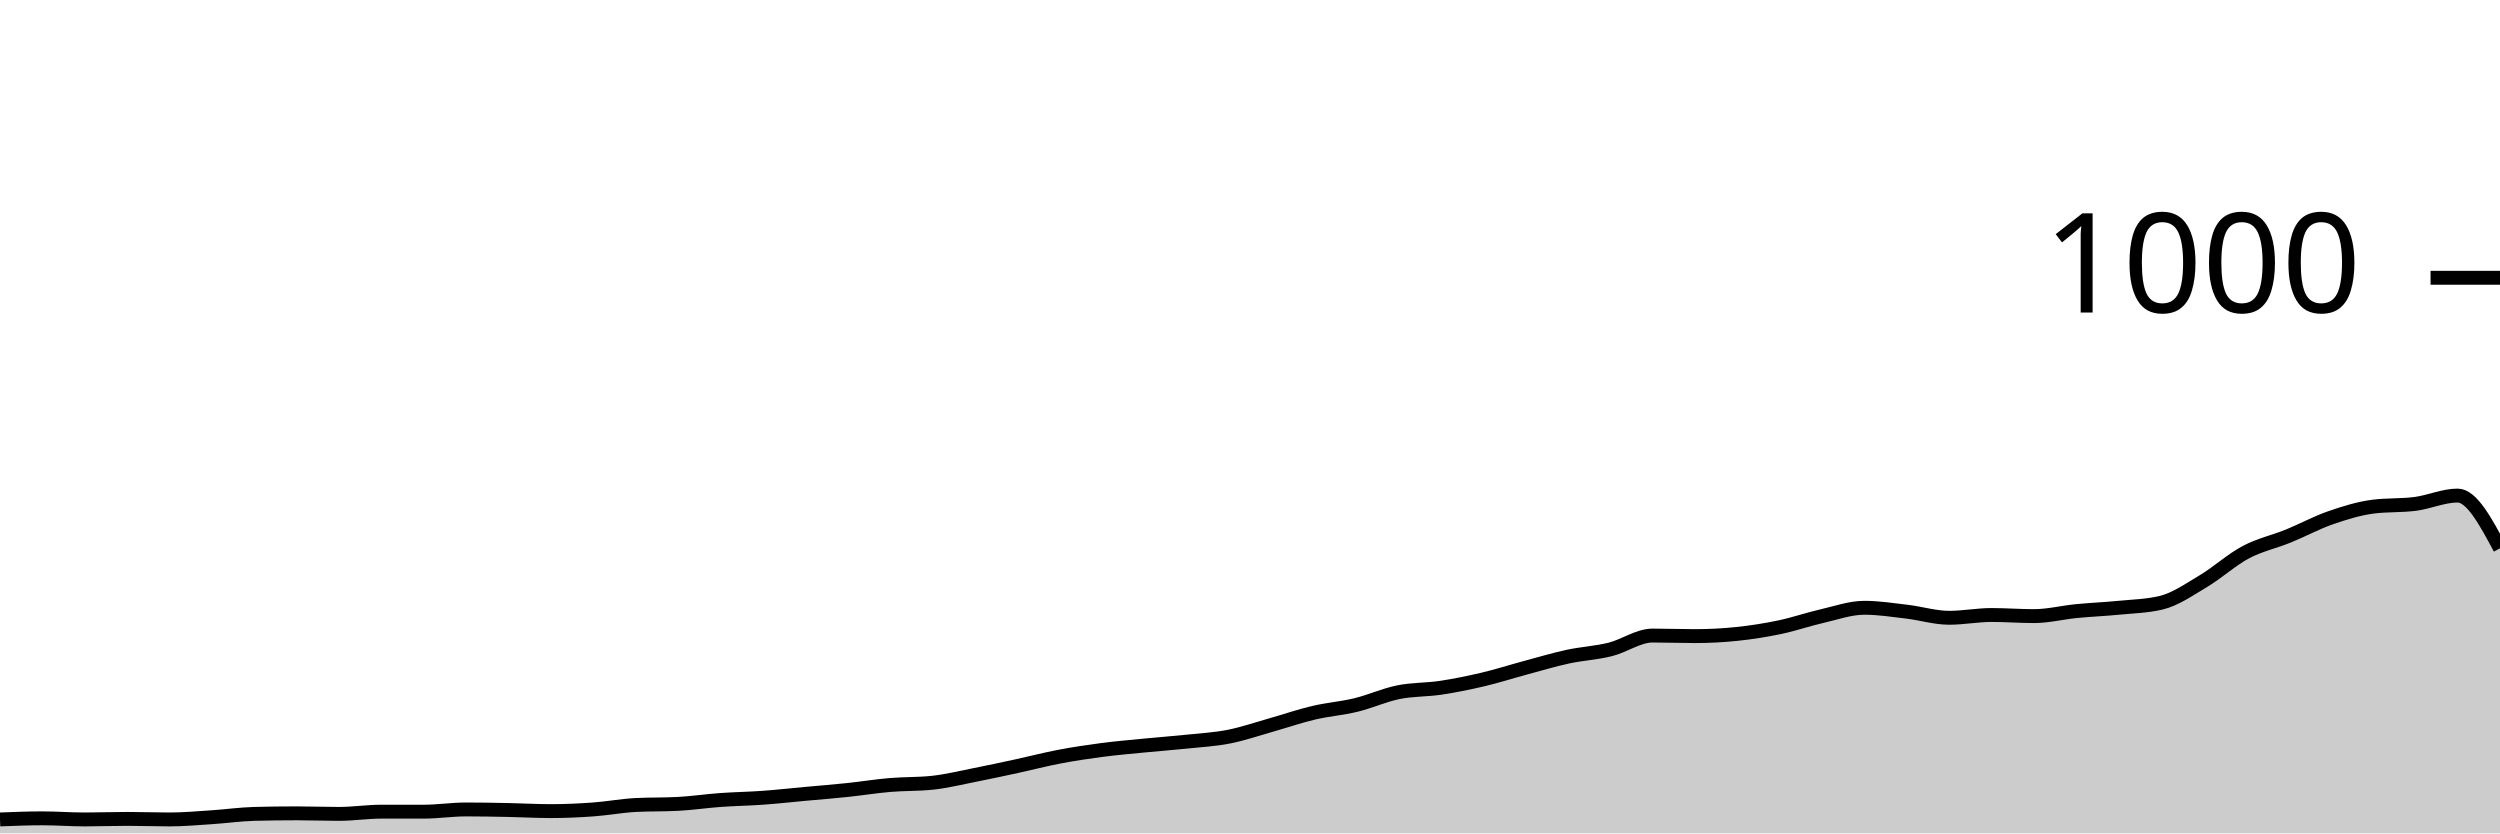
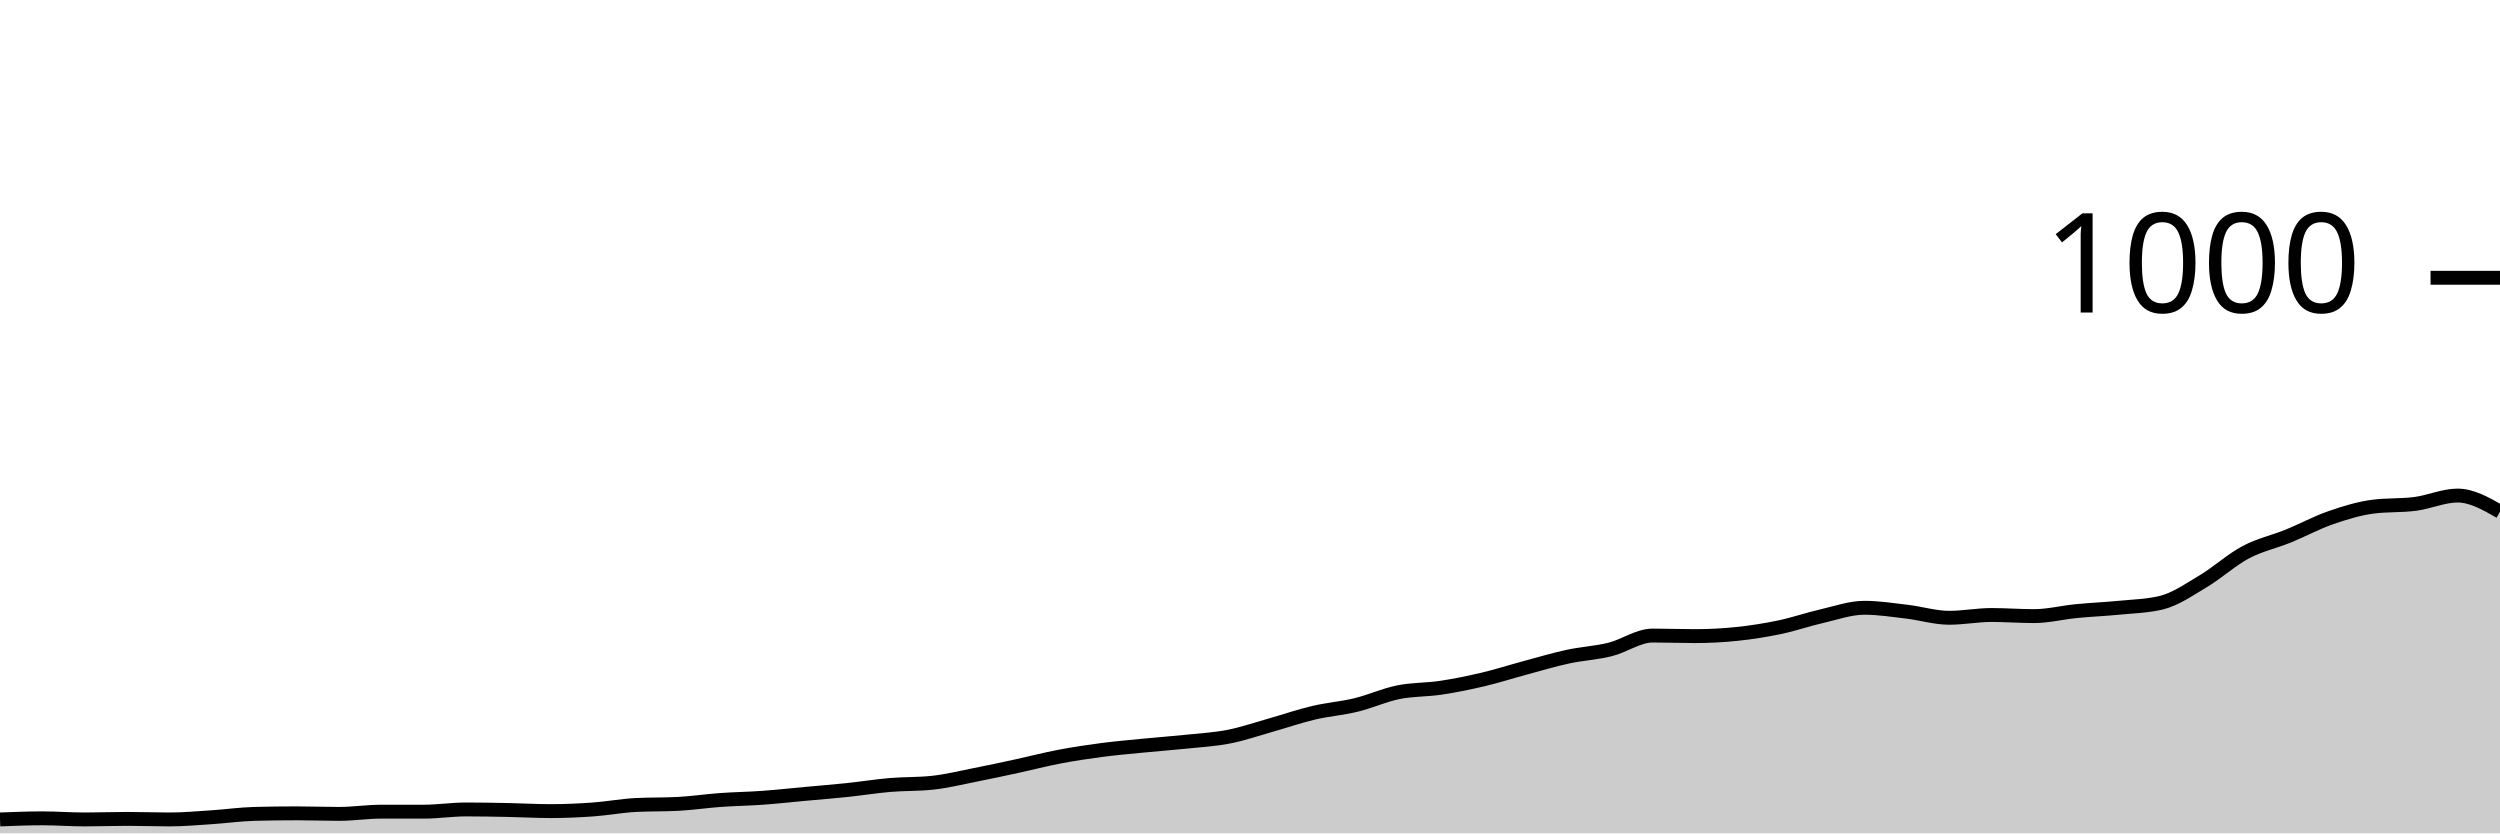
<svg xmlns="http://www.w3.org/2000/svg" viewBox="0 0 180 60">
  <g transform="translate(0,20)">
-     <path class="area" fill="rgba(0, 0, 0, 0.2)" d="M0,39C1.017,38.96,2.034,38.92,3.051,38.92C4.068,38.92,5.085,39,6.102,39C7.119,39,8.136,38.96,9.153,38.96C10.169,38.96,11.186,39,12.203,39C13.22,39,14.237,38.907,15.254,38.84C16.271,38.773,17.288,38.627,18.305,38.6C19.322,38.573,20.339,38.56,21.356,38.56C22.373,38.56,23.39,38.6,24.407,38.6C25.424,38.6,26.441,38.44,27.458,38.44C28.475,38.44,29.492,38.44,30.508,38.44C31.525,38.44,32.542,38.28,33.559,38.28C34.576,38.28,35.593,38.3,36.61,38.32C37.627,38.34,38.644,38.4,39.661,38.4C40.678,38.4,41.695,38.353,42.712,38.28C43.729,38.207,44.746,38.013,45.763,37.96C46.78,37.907,47.797,37.933,48.814,37.88C49.831,37.827,50.847,37.673,51.864,37.6C52.881,37.527,53.898,37.513,54.915,37.44C55.932,37.367,56.949,37.253,57.966,37.16C58.983,37.067,60,36.987,61.017,36.88C62.034,36.773,63.051,36.607,64.068,36.52C65.085,36.433,66.102,36.467,67.119,36.36C68.136,36.253,69.153,36,70.169,35.8C71.186,35.6,72.203,35.38,73.22,35.16C74.237,34.94,75.254,34.673,76.271,34.48C77.288,34.287,78.305,34.133,79.322,34C80.339,33.867,81.356,33.78,82.373,33.68C83.39,33.58,84.407,33.507,85.424,33.4C86.441,33.293,87.458,33.24,88.475,33.04C89.492,32.84,90.508,32.487,91.525,32.2C92.542,31.913,93.559,31.56,94.576,31.32C95.593,31.08,96.61,31.007,97.627,30.76C98.644,30.513,99.661,30.047,100.678,29.84C101.695,29.633,102.712,29.673,103.729,29.52C104.746,29.367,105.763,29.16,106.78,28.92C107.797,28.68,108.814,28.353,109.831,28.08C110.847,27.807,111.864,27.5,112.881,27.28C113.898,27.06,114.915,27.013,115.932,26.76C116.949,26.507,117.966,25.76,118.983,25.76C120,25.76,121.017,25.8,122.034,25.8C123.051,25.8,124.068,25.747,125.085,25.64C126.102,25.533,127.119,25.373,128.136,25.16C129.153,24.947,130.169,24.593,131.186,24.36C132.203,24.127,133.22,23.76,134.237,23.76C135.254,23.76,136.271,23.92,137.288,24.04C138.305,24.16,139.322,24.48,140.339,24.48C141.356,24.48,142.373,24.28,143.39,24.28C144.407,24.28,145.424,24.36,146.441,24.36C147.458,24.36,148.475,24.1,149.492,24C150.508,23.9,151.525,23.86,152.542,23.76C153.559,23.66,154.576,23.64,155.593,23.4C156.61,23.16,157.627,22.447,158.644,21.84C159.661,21.233,160.678,20.3,161.695,19.76C162.712,19.22,163.729,19.013,164.746,18.6C165.763,18.187,166.78,17.633,167.797,17.28C168.814,16.927,169.831,16.613,170.847,16.48C171.864,16.347,172.881,16.413,173.898,16.28C174.915,16.147,175.932,15.68,176.949,15.68C177.966,15.68,178.983,17.58,180,19.48L180,40C178.983,40,177.966,40,176.949,40C175.932,40,174.915,40,173.898,40C172.881,40,171.864,40,170.847,40C169.831,40,168.814,40,167.797,40C166.78,40,165.763,40,164.746,40C163.729,40,162.712,40,161.695,40C160.678,40,159.661,40,158.644,40C157.627,40,156.61,40,155.593,40C154.576,40,153.559,40,152.542,40C151.525,40,150.508,40,149.492,40C148.475,40,147.458,40,146.441,40C145.424,40,144.407,40,143.39,40C142.373,40,141.356,40,140.339,40C139.322,40,138.305,40,137.288,40C136.271,40,135.254,40,134.237,40C133.22,40,132.203,40,131.186,40C130.169,40,129.153,40,128.136,40C127.119,40,126.102,40,125.085,40C124.068,40,123.051,40,122.034,40C121.017,40,120,40,118.983,40C117.966,40,116.949,40,115.932,40C114.915,40,113.898,40,112.881,40C111.864,40,110.847,40,109.831,40C108.814,40,107.797,40,106.78,40C105.763,40,104.746,40,103.729,40C102.712,40,101.695,40,100.678,40C99.661,40,98.644,40,97.627,40C96.61,40,95.593,40,94.576,40C93.559,40,92.542,40,91.525,40C90.508,40,89.492,40,88.475,40C87.458,40,86.441,40,85.424,40C84.407,40,83.39,40,82.373,40C81.356,40,80.339,40,79.322,40C78.305,40,77.288,40,76.271,40C75.254,40,74.237,40,73.22,40C72.203,40,71.186,40,70.169,40C69.153,40,68.136,40,67.119,40C66.102,40,65.085,40,64.068,40C63.051,40,62.034,40,61.017,40C60,40,58.983,40,57.966,40C56.949,40,55.932,40,54.915,40C53.898,40,52.881,40,51.864,40C50.847,40,49.831,40,48.814,40C47.797,40,46.78,40,45.763,40C44.746,40,43.729,40,42.712,40C41.695,40,40.678,40,39.661,40C38.644,40,37.627,40,36.61,40C35.593,40,34.576,40,33.559,40C32.542,40,31.525,40,30.508,40C29.492,40,28.475,40,27.458,40C26.441,40,25.424,40,24.407,40C23.39,40,22.373,40,21.356,40C20.339,40,19.322,40,18.305,40C17.288,40,16.271,40,15.254,40C14.237,40,13.22,40,12.203,40C11.186,40,10.169,40,9.153,40C8.136,40,7.119,40,6.102,40C5.085,40,4.068,40,3.051,40C2.034,40,1.017,40,0,40Z" />
-     <path class="line" stroke="black" fill="none" d="M0,39C1.017,38.96,2.034,38.92,3.051,38.92C4.068,38.92,5.085,39,6.102,39C7.119,39,8.136,38.96,9.153,38.96C10.169,38.96,11.186,39,12.203,39C13.22,39,14.237,38.907,15.254,38.84C16.271,38.773,17.288,38.627,18.305,38.6C19.322,38.573,20.339,38.56,21.356,38.56C22.373,38.56,23.39,38.6,24.407,38.6C25.424,38.6,26.441,38.44,27.458,38.44C28.475,38.44,29.492,38.44,30.508,38.44C31.525,38.44,32.542,38.28,33.559,38.28C34.576,38.28,35.593,38.3,36.61,38.32C37.627,38.34,38.644,38.4,39.661,38.4C40.678,38.4,41.695,38.353,42.712,38.28C43.729,38.207,44.746,38.013,45.763,37.96C46.78,37.907,47.797,37.933,48.814,37.88C49.831,37.827,50.847,37.673,51.864,37.6C52.881,37.527,53.898,37.513,54.915,37.44C55.932,37.367,56.949,37.253,57.966,37.16C58.983,37.067,60,36.987,61.017,36.88C62.034,36.773,63.051,36.607,64.068,36.52C65.085,36.433,66.102,36.467,67.119,36.36C68.136,36.253,69.153,36,70.169,35.8C71.186,35.6,72.203,35.38,73.22,35.16C74.237,34.94,75.254,34.673,76.271,34.48C77.288,34.287,78.305,34.133,79.322,34C80.339,33.867,81.356,33.78,82.373,33.68C83.39,33.58,84.407,33.507,85.424,33.4C86.441,33.293,87.458,33.24,88.475,33.04C89.492,32.84,90.508,32.487,91.525,32.2C92.542,31.913,93.559,31.56,94.576,31.32C95.593,31.08,96.61,31.007,97.627,30.76C98.644,30.513,99.661,30.047,100.678,29.84C101.695,29.633,102.712,29.673,103.729,29.52C104.746,29.367,105.763,29.16,106.78,28.92C107.797,28.68,108.814,28.353,109.831,28.08C110.847,27.807,111.864,27.5,112.881,27.28C113.898,27.06,114.915,27.013,115.932,26.76C116.949,26.507,117.966,25.76,118.983,25.76C120,25.76,121.017,25.8,122.034,25.8C123.051,25.8,124.068,25.747,125.085,25.64C126.102,25.533,127.119,25.373,128.136,25.16C129.153,24.947,130.169,24.593,131.186,24.36C132.203,24.127,133.22,23.76,134.237,23.76C135.254,23.76,136.271,23.92,137.288,24.04C138.305,24.16,139.322,24.48,140.339,24.48C141.356,24.48,142.373,24.28,143.39,24.28C144.407,24.28,145.424,24.36,146.441,24.36C147.458,24.36,148.475,24.1,149.492,24C150.508,23.9,151.525,23.86,152.542,23.76C153.559,23.66,154.576,23.64,155.593,23.4C156.61,23.16,157.627,22.447,158.644,21.84C159.661,21.233,160.678,20.3,161.695,19.76C162.712,19.22,163.729,19.013,164.746,18.6C165.763,18.187,166.78,17.633,167.797,17.28C168.814,16.927,169.831,16.613,170.847,16.48C171.864,16.347,172.881,16.413,173.898,16.28C174.915,16.147,175.932,15.68,176.949,15.68C177.966,15.68,178.983,17.58,180,19.48" />
+     <path class="area" fill="rgba(0, 0, 0, 0.2)" d="M0,39C1.017,38.96,2.034,38.92,3.051,38.92C4.068,38.92,5.085,39,6.102,39C7.119,39,8.136,38.96,9.153,38.96C10.169,38.96,11.186,39,12.203,39C13.22,39,14.237,38.907,15.254,38.84C16.271,38.773,17.288,38.627,18.305,38.6C19.322,38.573,20.339,38.56,21.356,38.56C22.373,38.56,23.39,38.6,24.407,38.6C25.424,38.6,26.441,38.44,27.458,38.44C28.475,38.44,29.492,38.44,30.508,38.44C31.525,38.44,32.542,38.28,33.559,38.28C34.576,38.28,35.593,38.3,36.61,38.32C37.627,38.34,38.644,38.4,39.661,38.4C40.678,38.4,41.695,38.353,42.712,38.28C43.729,38.207,44.746,38.013,45.763,37.96C46.78,37.907,47.797,37.933,48.814,37.88C49.831,37.827,50.847,37.673,51.864,37.6C52.881,37.527,53.898,37.513,54.915,37.44C55.932,37.367,56.949,37.253,57.966,37.16C58.983,37.067,60,36.987,61.017,36.88C62.034,36.773,63.051,36.607,64.068,36.52C65.085,36.433,66.102,36.467,67.119,36.36C68.136,36.253,69.153,36,70.169,35.8C71.186,35.6,72.203,35.38,73.22,35.16C74.237,34.94,75.254,34.673,76.271,34.48C77.288,34.287,78.305,34.133,79.322,34C80.339,33.867,81.356,33.78,82.373,33.68C83.39,33.58,84.407,33.507,85.424,33.4C86.441,33.293,87.458,33.24,88.475,33.04C89.492,32.84,90.508,32.487,91.525,32.2C92.542,31.913,93.559,31.56,94.576,31.32C95.593,31.08,96.61,31.007,97.627,30.76C98.644,30.513,99.661,30.047,100.678,29.84C101.695,29.633,102.712,29.673,103.729,29.52C104.746,29.367,105.763,29.16,106.78,28.92C107.797,28.68,108.814,28.353,109.831,28.08C110.847,27.807,111.864,27.5,112.881,27.28C113.898,27.06,114.915,27.013,115.932,26.76C116.949,26.507,117.966,25.76,118.983,25.76C120,25.76,121.017,25.8,122.034,25.8C123.051,25.8,124.068,25.747,125.085,25.64C126.102,25.533,127.119,25.373,128.136,25.16C129.153,24.947,130.169,24.593,131.186,24.36C132.203,24.127,133.22,23.76,134.237,23.76C135.254,23.76,136.271,23.92,137.288,24.04C138.305,24.16,139.322,24.48,140.339,24.48C141.356,24.48,142.373,24.28,143.39,24.28C144.407,24.28,145.424,24.36,146.441,24.36C147.458,24.36,148.475,24.1,149.492,24C150.508,23.9,151.525,23.86,152.542,23.76C153.559,23.66,154.576,23.64,155.593,23.4C156.61,23.16,157.627,22.447,158.644,21.84C159.661,21.233,160.678,20.3,161.695,19.76C162.712,19.22,163.729,19.013,164.746,18.6C165.763,18.187,166.78,17.633,167.797,17.28C168.814,16.927,169.831,16.613,170.847,16.48C171.864,16.347,172.881,16.413,173.898,16.28C174.915,16.147,175.932,15.68,176.949,15.68C177.966,15.68,178.983,16.26,180,16.84L180,40C178.983,40,177.966,40,176.949,40C175.932,40,174.915,40,173.898,40C172.881,40,171.864,40,170.847,40C169.831,40,168.814,40,167.797,40C166.78,40,165.763,40,164.746,40C163.729,40,162.712,40,161.695,40C160.678,40,159.661,40,158.644,40C157.627,40,156.61,40,155.593,40C154.576,40,153.559,40,152.542,40C151.525,40,150.508,40,149.492,40C148.475,40,147.458,40,146.441,40C145.424,40,144.407,40,143.39,40C142.373,40,141.356,40,140.339,40C139.322,40,138.305,40,137.288,40C136.271,40,135.254,40,134.237,40C133.22,40,132.203,40,131.186,40C130.169,40,129.153,40,128.136,40C127.119,40,126.102,40,125.085,40C124.068,40,123.051,40,122.034,40C121.017,40,120,40,118.983,40C117.966,40,116.949,40,115.932,40C114.915,40,113.898,40,112.881,40C111.864,40,110.847,40,109.831,40C108.814,40,107.797,40,106.78,40C105.763,40,104.746,40,103.729,40C102.712,40,101.695,40,100.678,40C99.661,40,98.644,40,97.627,40C96.61,40,95.593,40,94.576,40C93.559,40,92.542,40,91.525,40C90.508,40,89.492,40,88.475,40C87.458,40,86.441,40,85.424,40C84.407,40,83.39,40,82.373,40C81.356,40,80.339,40,79.322,40C78.305,40,77.288,40,76.271,40C75.254,40,74.237,40,73.22,40C72.203,40,71.186,40,70.169,40C69.153,40,68.136,40,67.119,40C66.102,40,65.085,40,64.068,40C63.051,40,62.034,40,61.017,40C60,40,58.983,40,57.966,40C56.949,40,55.932,40,54.915,40C53.898,40,52.881,40,51.864,40C50.847,40,49.831,40,48.814,40C47.797,40,46.78,40,45.763,40C44.746,40,43.729,40,42.712,40C41.695,40,40.678,40,39.661,40C38.644,40,37.627,40,36.61,40C35.593,40,34.576,40,33.559,40C32.542,40,31.525,40,30.508,40C29.492,40,28.475,40,27.458,40C26.441,40,25.424,40,24.407,40C23.39,40,22.373,40,21.356,40C20.339,40,19.322,40,18.305,40C17.288,40,16.271,40,15.254,40C14.237,40,13.22,40,12.203,40C11.186,40,10.169,40,9.153,40C8.136,40,7.119,40,6.102,40C5.085,40,4.068,40,3.051,40C2.034,40,1.017,40,0,40Z" />
+     <path class="line" stroke="black" fill="none" d="M0,39C1.017,38.96,2.034,38.92,3.051,38.92C4.068,38.92,5.085,39,6.102,39C7.119,39,8.136,38.96,9.153,38.96C10.169,38.96,11.186,39,12.203,39C13.22,39,14.237,38.907,15.254,38.84C16.271,38.773,17.288,38.627,18.305,38.6C19.322,38.573,20.339,38.56,21.356,38.56C22.373,38.56,23.39,38.6,24.407,38.6C25.424,38.6,26.441,38.44,27.458,38.44C28.475,38.44,29.492,38.44,30.508,38.44C31.525,38.44,32.542,38.28,33.559,38.28C34.576,38.28,35.593,38.3,36.61,38.32C37.627,38.34,38.644,38.4,39.661,38.4C40.678,38.4,41.695,38.353,42.712,38.28C43.729,38.207,44.746,38.013,45.763,37.96C46.78,37.907,47.797,37.933,48.814,37.88C49.831,37.827,50.847,37.673,51.864,37.6C52.881,37.527,53.898,37.513,54.915,37.44C55.932,37.367,56.949,37.253,57.966,37.16C58.983,37.067,60,36.987,61.017,36.88C62.034,36.773,63.051,36.607,64.068,36.52C65.085,36.433,66.102,36.467,67.119,36.36C68.136,36.253,69.153,36,70.169,35.8C71.186,35.6,72.203,35.38,73.22,35.16C74.237,34.94,75.254,34.673,76.271,34.48C77.288,34.287,78.305,34.133,79.322,34C80.339,33.867,81.356,33.78,82.373,33.68C83.39,33.58,84.407,33.507,85.424,33.4C86.441,33.293,87.458,33.24,88.475,33.04C89.492,32.84,90.508,32.487,91.525,32.2C92.542,31.913,93.559,31.56,94.576,31.32C95.593,31.08,96.61,31.007,97.627,30.76C98.644,30.513,99.661,30.047,100.678,29.84C101.695,29.633,102.712,29.673,103.729,29.52C104.746,29.367,105.763,29.16,106.78,28.92C107.797,28.68,108.814,28.353,109.831,28.08C110.847,27.807,111.864,27.5,112.881,27.28C113.898,27.06,114.915,27.013,115.932,26.76C116.949,26.507,117.966,25.76,118.983,25.76C120,25.76,121.017,25.8,122.034,25.8C123.051,25.8,124.068,25.747,125.085,25.64C126.102,25.533,127.119,25.373,128.136,25.16C129.153,24.947,130.169,24.593,131.186,24.36C132.203,24.127,133.22,23.76,134.237,23.76C135.254,23.76,136.271,23.92,137.288,24.04C138.305,24.16,139.322,24.48,140.339,24.48C141.356,24.48,142.373,24.28,143.39,24.28C144.407,24.28,145.424,24.36,146.441,24.36C147.458,24.36,148.475,24.1,149.492,24C150.508,23.9,151.525,23.86,152.542,23.76C153.559,23.66,154.576,23.64,155.593,23.4C156.61,23.16,157.627,22.447,158.644,21.84C159.661,21.233,160.678,20.3,161.695,19.76C162.712,19.22,163.729,19.013,164.746,18.6C165.763,18.187,166.78,17.633,167.797,17.28C168.814,16.927,169.831,16.613,170.847,16.48C171.864,16.347,172.881,16.413,173.898,16.28C174.915,16.147,175.932,15.68,176.949,15.68C177.966,15.68,178.983,16.26,180,16.84" />
    <path class="axis-ceiling" stroke-width="1" stroke="black" fill="none" d="M175,0L180,0" />
    <text class="axis-ceiling-label" font-family="sans-serif" text-anchor="end" font-size="10px" x="170" y="2.5">1000</text>
  </g>
</svg>
